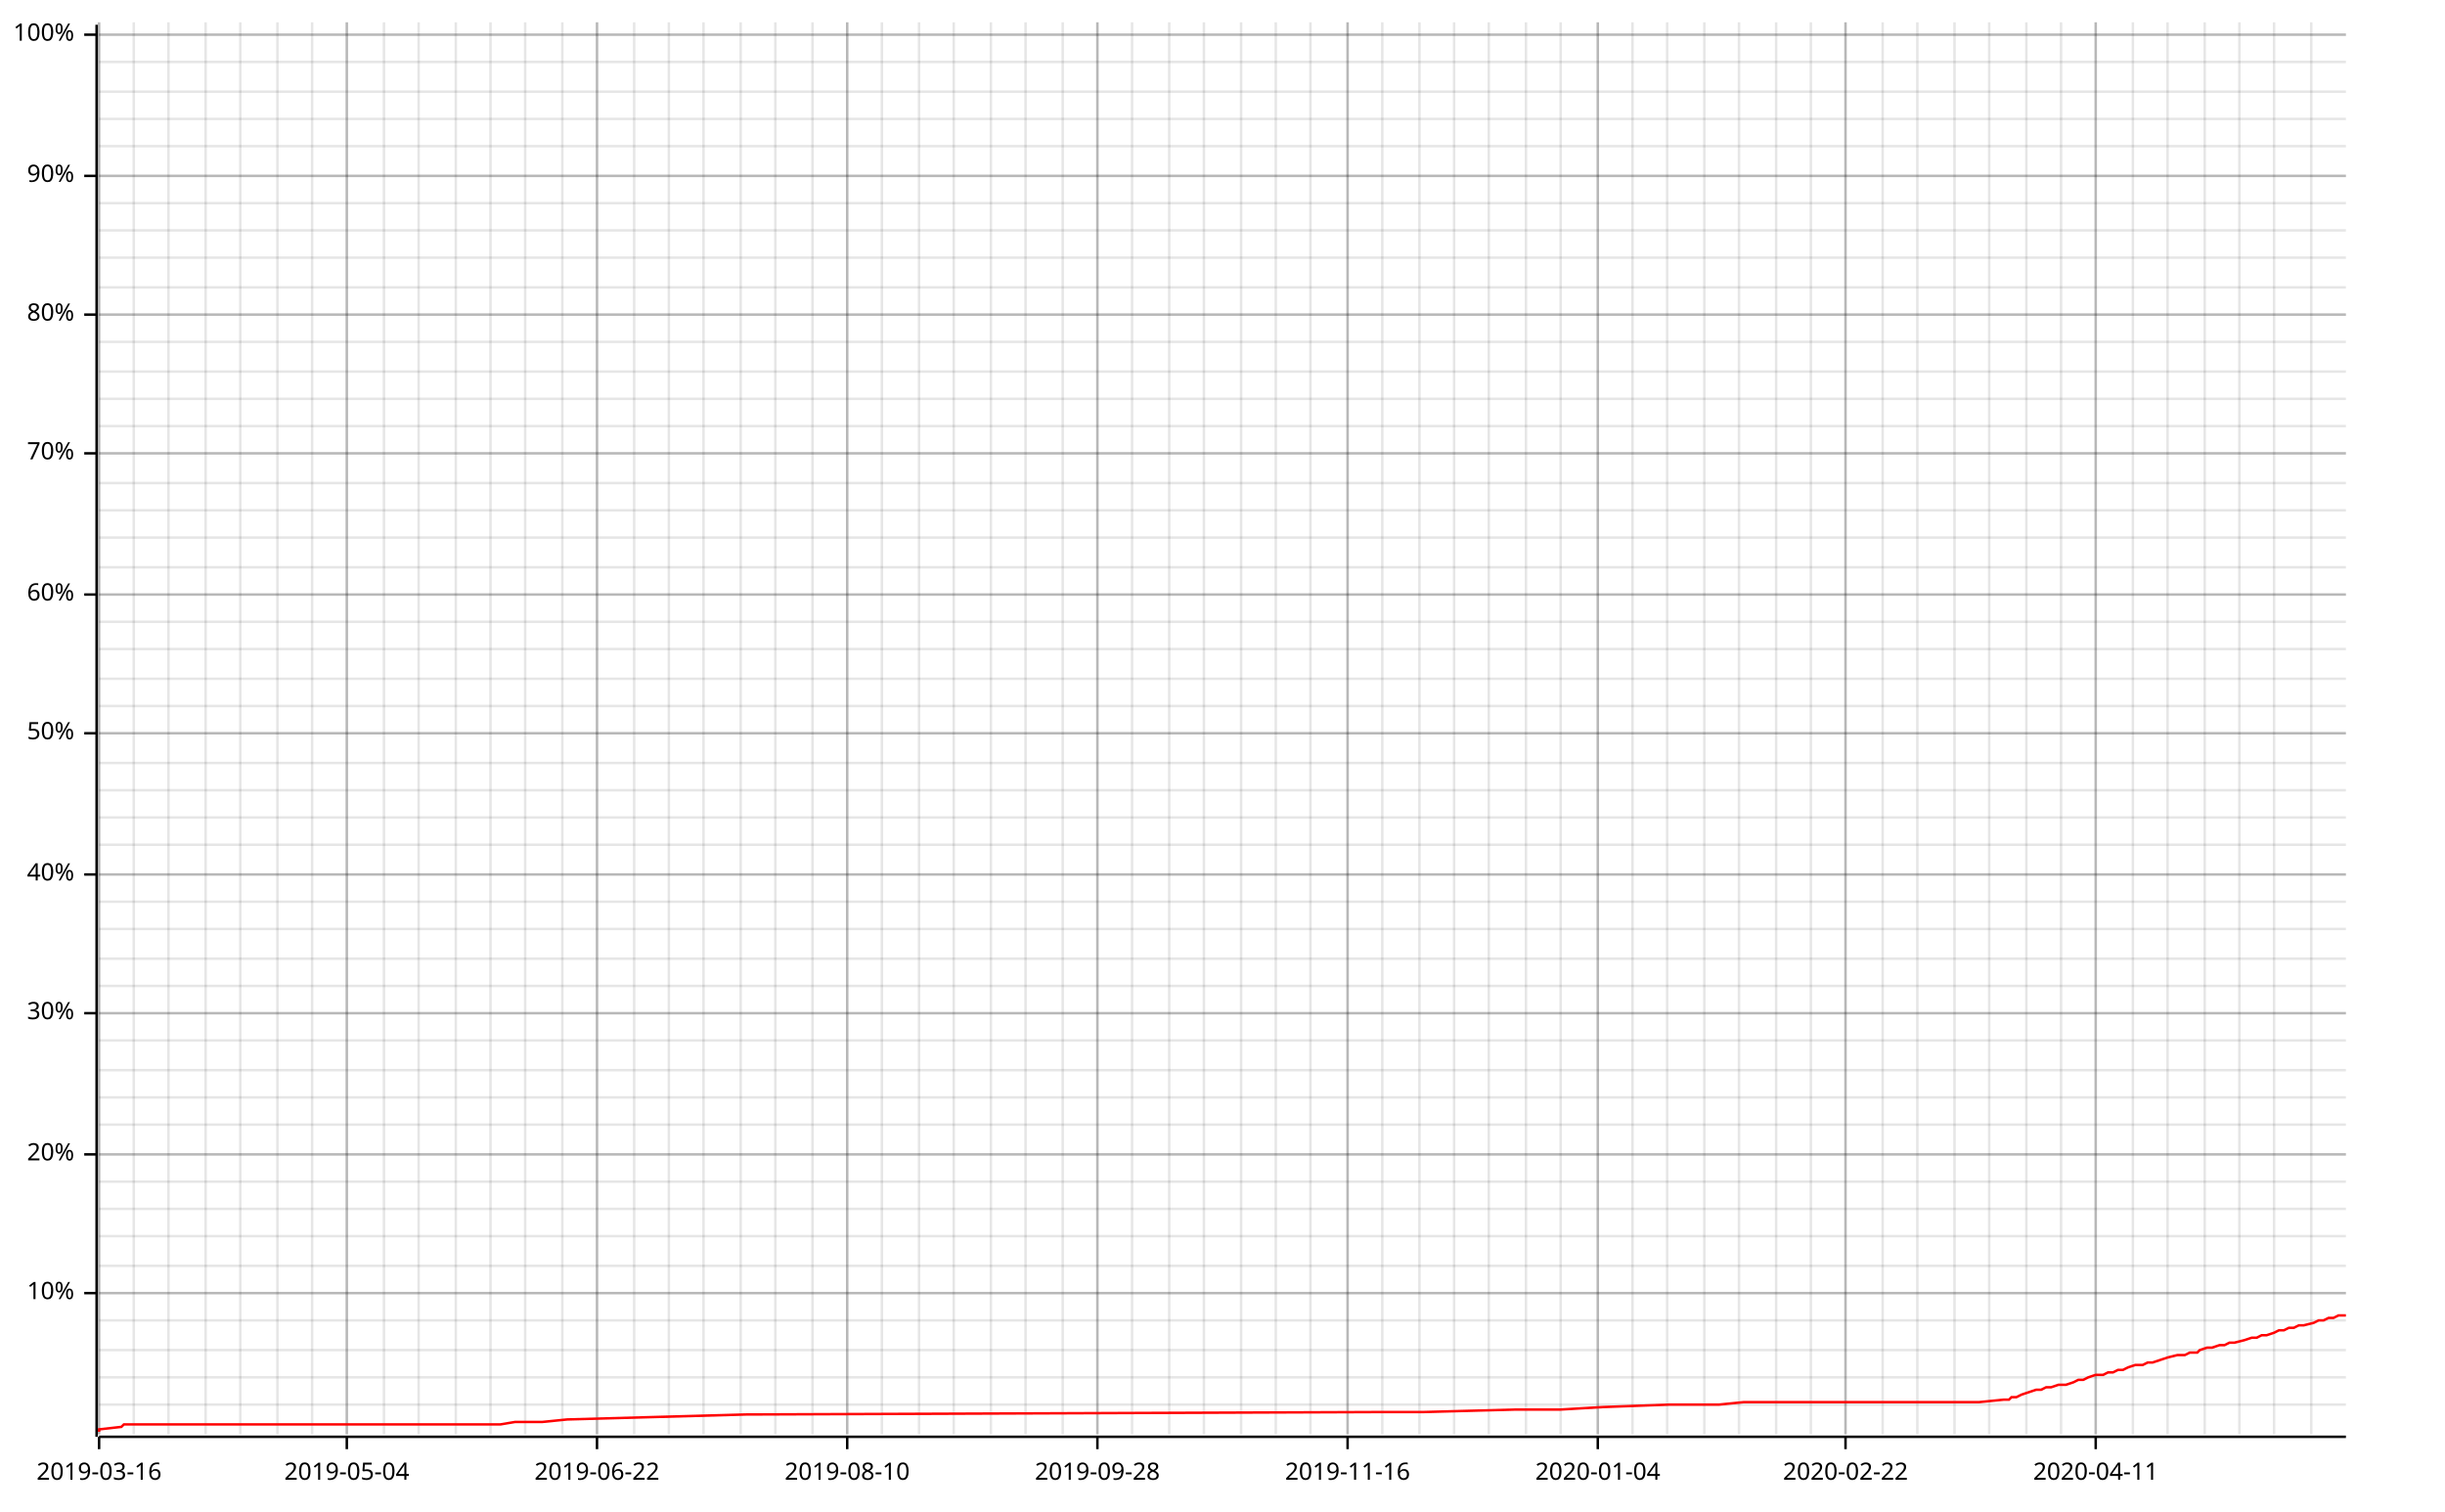
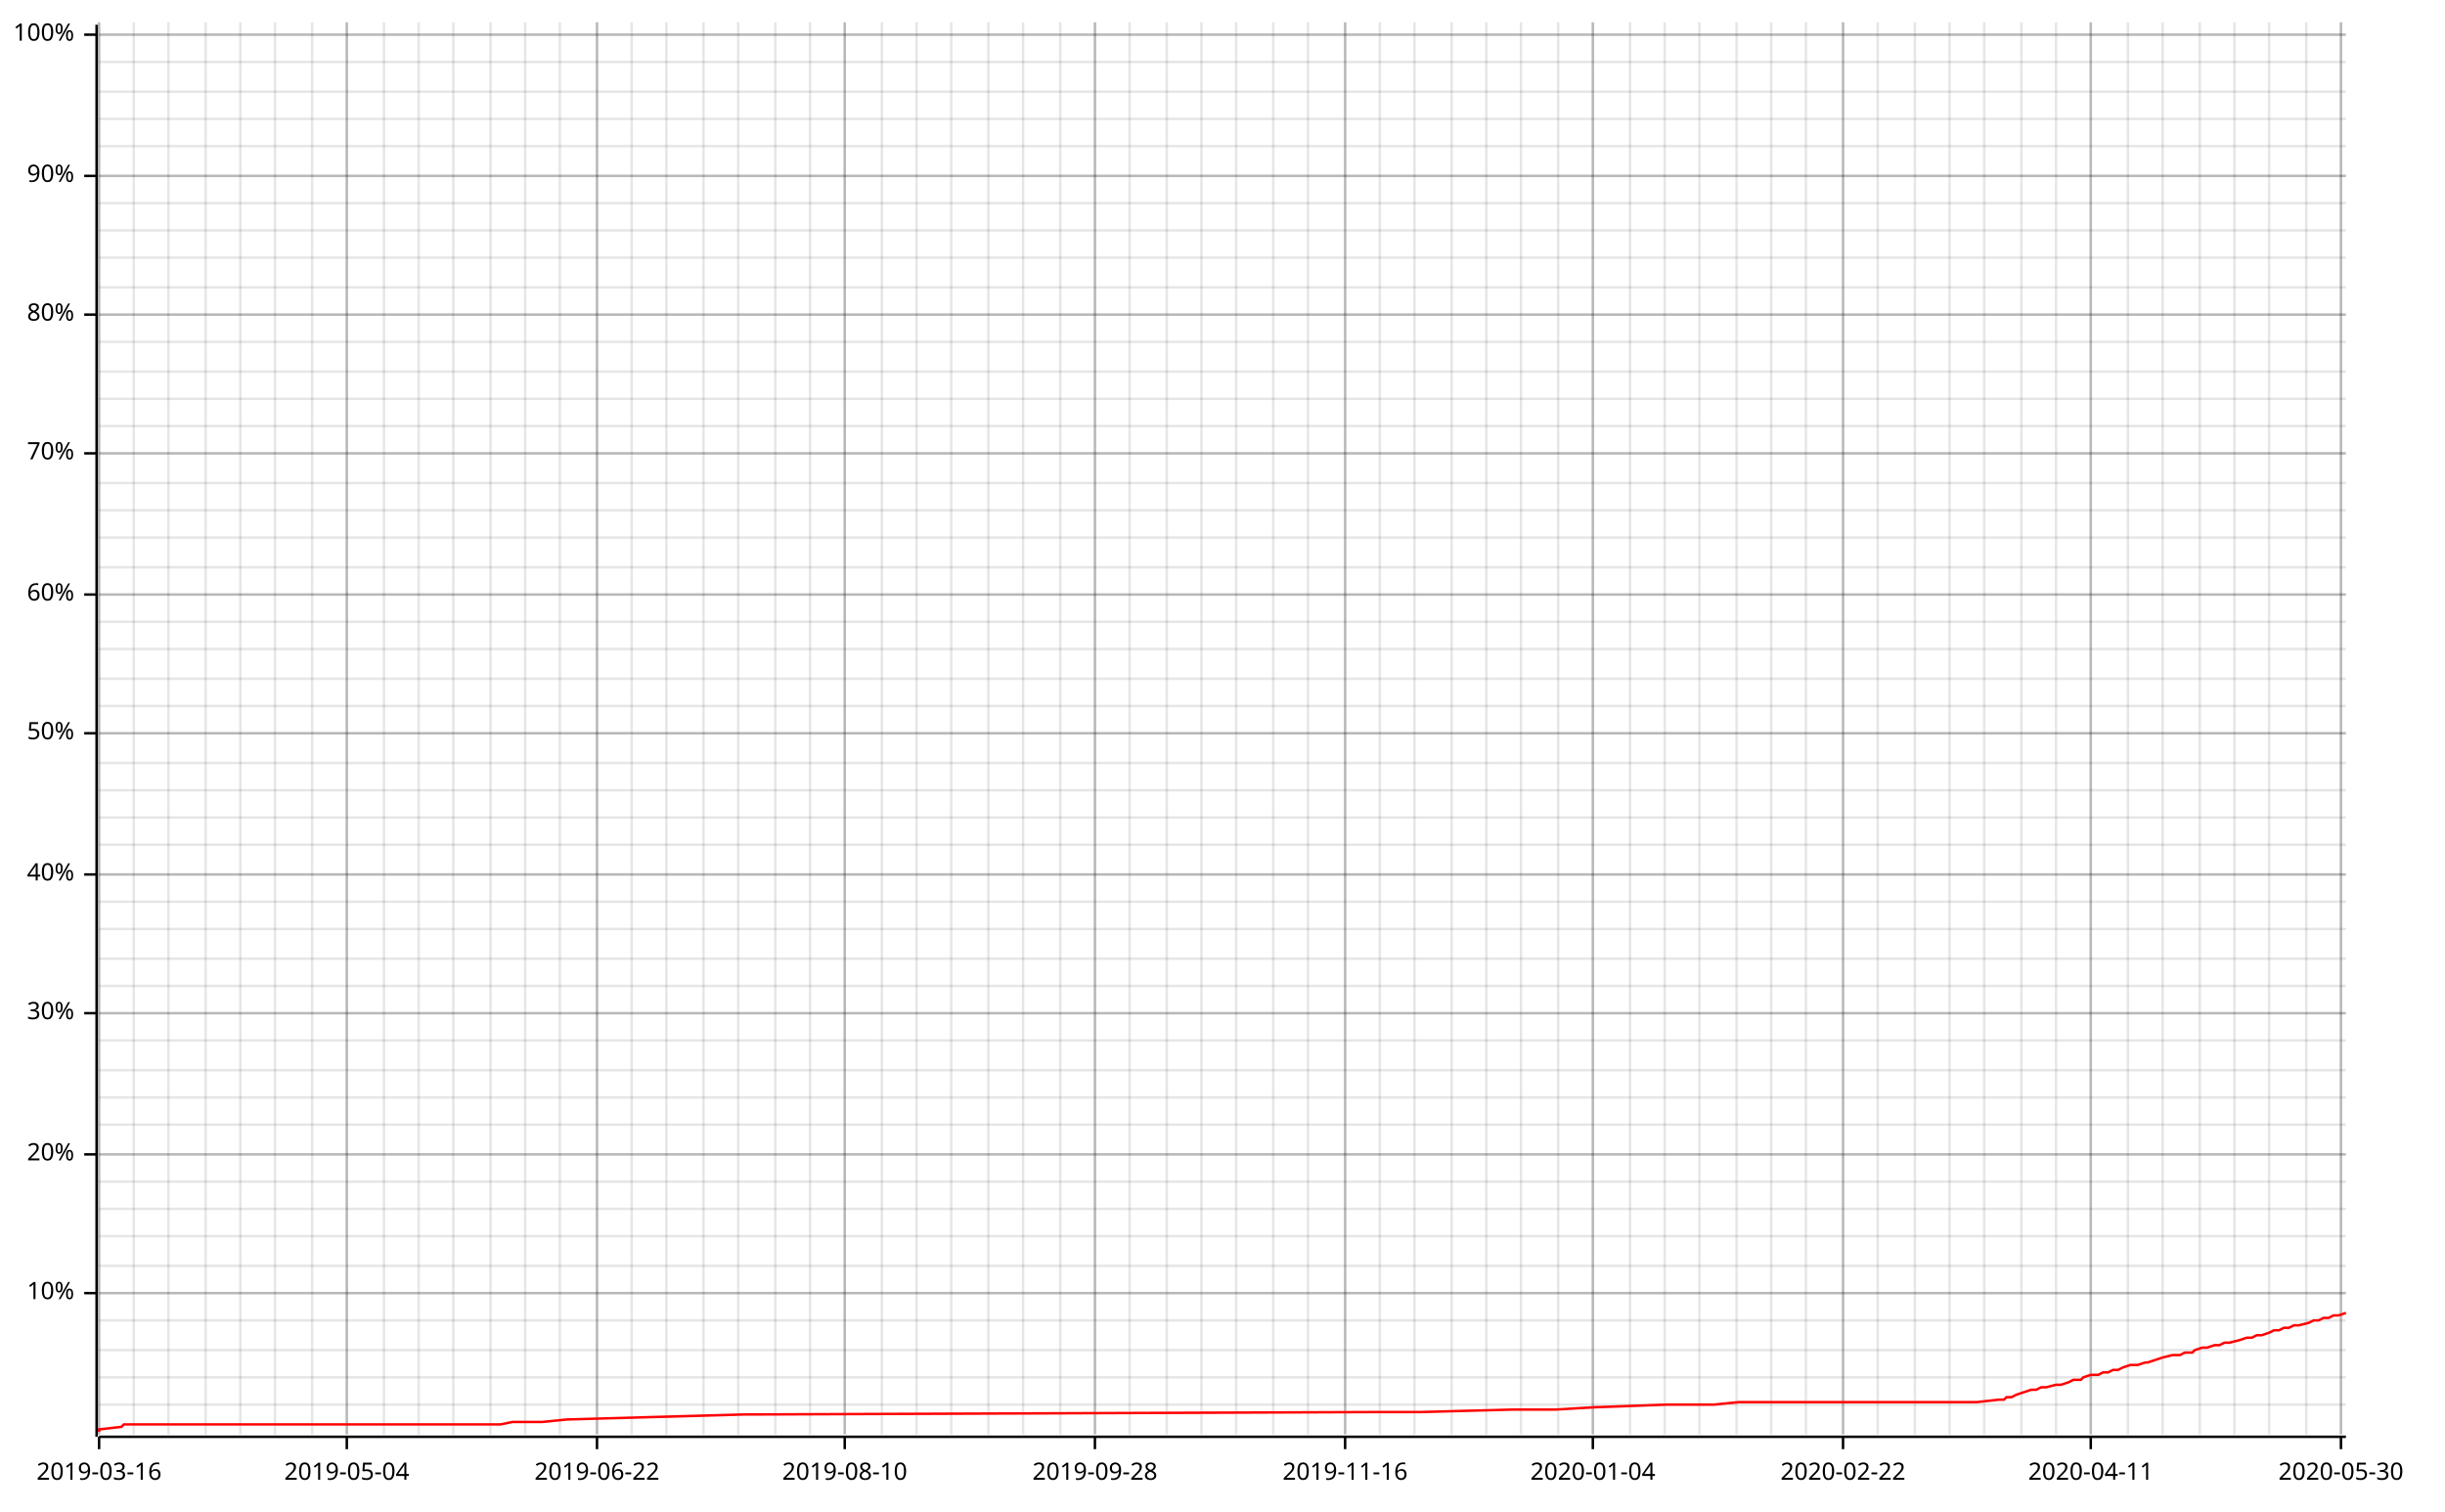
<svg xmlns="http://www.w3.org/2000/svg" width="987" height="610" viewBox="0 0 987 610">
  <line opacity="0.1" stroke="#000000" stroke-width="1" x1="40" y1="579" x2="40" y2="9" />
  <line opacity="0.1" stroke="#000000" stroke-width="1" x1="54" y1="579" x2="54" y2="9" />
  <line opacity="0.1" stroke="#000000" stroke-width="1" x1="68" y1="579" x2="68" y2="9" />
  <line opacity="0.1" stroke="#000000" stroke-width="1" x1="83" y1="579" x2="83" y2="9" />
  <line opacity="0.1" stroke="#000000" stroke-width="1" x1="97" y1="579" x2="97" y2="9" />
-   <line opacity="0.1" stroke="#000000" stroke-width="1" x1="112" y1="579" x2="112" y2="9" />
+   <line opacity="0.1" stroke="#000000" stroke-width="1" x1="111" y1="579" x2="111" y2="9" />
  <line opacity="0.1" stroke="#000000" stroke-width="1" x1="126" y1="579" x2="126" y2="9" />
  <line opacity="0.1" stroke="#000000" stroke-width="1" x1="140" y1="579" x2="140" y2="9" />
  <line opacity="0.1" stroke="#000000" stroke-width="1" x1="155" y1="579" x2="155" y2="9" />
  <line opacity="0.1" stroke="#000000" stroke-width="1" x1="169" y1="579" x2="169" y2="9" />
-   <line opacity="0.1" stroke="#000000" stroke-width="1" x1="184" y1="579" x2="184" y2="9" />
+   <line opacity="0.1" stroke="#000000" stroke-width="1" x1="183" y1="579" x2="183" y2="9" />
  <line opacity="0.1" stroke="#000000" stroke-width="1" x1="198" y1="579" x2="198" y2="9" />
  <line opacity="0.1" stroke="#000000" stroke-width="1" x1="212" y1="579" x2="212" y2="9" />
-   <line opacity="0.1" stroke="#000000" stroke-width="1" x1="227" y1="579" x2="227" y2="9" />
+   <line opacity="0.1" stroke="#000000" stroke-width="1" x1="226" y1="579" x2="226" y2="9" />
  <line opacity="0.1" stroke="#000000" stroke-width="1" x1="241" y1="579" x2="241" y2="9" />
-   <line opacity="0.1" stroke="#000000" stroke-width="1" x1="256" y1="579" x2="256" y2="9" />
-   <line opacity="0.1" stroke="#000000" stroke-width="1" x1="270" y1="579" x2="270" y2="9" />
+   <line opacity="0.1" stroke="#000000" stroke-width="1" x1="255" y1="579" x2="255" y2="9" />
+   <line opacity="0.1" stroke="#000000" stroke-width="1" x1="269" y1="579" x2="269" y2="9" />
  <line opacity="0.1" stroke="#000000" stroke-width="1" x1="284" y1="579" x2="284" y2="9" />
-   <line opacity="0.1" stroke="#000000" stroke-width="1" x1="299" y1="579" x2="299" y2="9" />
+   <line opacity="0.1" stroke="#000000" stroke-width="1" x1="298" y1="579" x2="298" y2="9" />
  <line opacity="0.1" stroke="#000000" stroke-width="1" x1="313" y1="579" x2="313" y2="9" />
-   <line opacity="0.1" stroke="#000000" stroke-width="1" x1="328" y1="579" x2="328" y2="9" />
-   <line opacity="0.1" stroke="#000000" stroke-width="1" x1="342" y1="579" x2="342" y2="9" />
+   <line opacity="0.1" stroke="#000000" stroke-width="1" x1="327" y1="579" x2="327" y2="9" />
+   <line opacity="0.1" stroke="#000000" stroke-width="1" x1="341" y1="579" x2="341" y2="9" />
  <line opacity="0.1" stroke="#000000" stroke-width="1" x1="356" y1="579" x2="356" y2="9" />
-   <line opacity="0.1" stroke="#000000" stroke-width="1" x1="371" y1="579" x2="371" y2="9" />
-   <line opacity="0.1" stroke="#000000" stroke-width="1" x1="385" y1="579" x2="385" y2="9" />
-   <line opacity="0.1" stroke="#000000" stroke-width="1" x1="400" y1="579" x2="400" y2="9" />
-   <line opacity="0.1" stroke="#000000" stroke-width="1" x1="414" y1="579" x2="414" y2="9" />
-   <line opacity="0.1" stroke="#000000" stroke-width="1" x1="429" y1="579" x2="429" y2="9" />
-   <line opacity="0.1" stroke="#000000" stroke-width="1" x1="443" y1="579" x2="443" y2="9" />
-   <line opacity="0.1" stroke="#000000" stroke-width="1" x1="457" y1="579" x2="457" y2="9" />
-   <line opacity="0.1" stroke="#000000" stroke-width="1" x1="472" y1="579" x2="472" y2="9" />
-   <line opacity="0.1" stroke="#000000" stroke-width="1" x1="486" y1="579" x2="486" y2="9" />
-   <line opacity="0.1" stroke="#000000" stroke-width="1" x1="501" y1="579" x2="501" y2="9" />
-   <line opacity="0.1" stroke="#000000" stroke-width="1" x1="515" y1="579" x2="515" y2="9" />
-   <line opacity="0.1" stroke="#000000" stroke-width="1" x1="529" y1="579" x2="529" y2="9" />
-   <line opacity="0.1" stroke="#000000" stroke-width="1" x1="544" y1="579" x2="544" y2="9" />
-   <line opacity="0.1" stroke="#000000" stroke-width="1" x1="558" y1="579" x2="558" y2="9" />
-   <line opacity="0.1" stroke="#000000" stroke-width="1" x1="573" y1="579" x2="573" y2="9" />
-   <line opacity="0.1" stroke="#000000" stroke-width="1" x1="587" y1="579" x2="587" y2="9" />
-   <line opacity="0.1" stroke="#000000" stroke-width="1" x1="601" y1="579" x2="601" y2="9" />
-   <line opacity="0.1" stroke="#000000" stroke-width="1" x1="616" y1="579" x2="616" y2="9" />
-   <line opacity="0.1" stroke="#000000" stroke-width="1" x1="630" y1="579" x2="630" y2="9" />
-   <line opacity="0.1" stroke="#000000" stroke-width="1" x1="645" y1="579" x2="645" y2="9" />
-   <line opacity="0.1" stroke="#000000" stroke-width="1" x1="659" y1="579" x2="659" y2="9" />
-   <line opacity="0.1" stroke="#000000" stroke-width="1" x1="673" y1="579" x2="673" y2="9" />
-   <line opacity="0.1" stroke="#000000" stroke-width="1" x1="688" y1="579" x2="688" y2="9" />
-   <line opacity="0.1" stroke="#000000" stroke-width="1" x1="702" y1="579" x2="702" y2="9" />
-   <line opacity="0.1" stroke="#000000" stroke-width="1" x1="717" y1="579" x2="717" y2="9" />
-   <line opacity="0.1" stroke="#000000" stroke-width="1" x1="731" y1="579" x2="731" y2="9" />
-   <line opacity="0.1" stroke="#000000" stroke-width="1" x1="745" y1="579" x2="745" y2="9" />
-   <line opacity="0.1" stroke="#000000" stroke-width="1" x1="760" y1="579" x2="760" y2="9" />
-   <line opacity="0.1" stroke="#000000" stroke-width="1" x1="774" y1="579" x2="774" y2="9" />
-   <line opacity="0.1" stroke="#000000" stroke-width="1" x1="789" y1="579" x2="789" y2="9" />
-   <line opacity="0.1" stroke="#000000" stroke-width="1" x1="803" y1="579" x2="803" y2="9" />
-   <line opacity="0.1" stroke="#000000" stroke-width="1" x1="818" y1="579" x2="818" y2="9" />
-   <line opacity="0.1" stroke="#000000" stroke-width="1" x1="832" y1="579" x2="832" y2="9" />
-   <line opacity="0.1" stroke="#000000" stroke-width="1" x1="846" y1="579" x2="846" y2="9" />
-   <line opacity="0.1" stroke="#000000" stroke-width="1" x1="861" y1="579" x2="861" y2="9" />
-   <line opacity="0.1" stroke="#000000" stroke-width="1" x1="875" y1="579" x2="875" y2="9" />
-   <line opacity="0.1" stroke="#000000" stroke-width="1" x1="890" y1="579" x2="890" y2="9" />
-   <line opacity="0.1" stroke="#000000" stroke-width="1" x1="904" y1="579" x2="904" y2="9" />
-   <line opacity="0.1" stroke="#000000" stroke-width="1" x1="918" y1="579" x2="918" y2="9" />
-   <line opacity="0.1" stroke="#000000" stroke-width="1" x1="933" y1="579" x2="933" y2="9" />
+   <line opacity="0.1" stroke="#000000" stroke-width="1" x1="370" y1="579" x2="370" y2="9" />
+   <line opacity="0.1" stroke="#000000" stroke-width="1" x1="384" y1="579" x2="384" y2="9" />
+   <line opacity="0.1" stroke="#000000" stroke-width="1" x1="399" y1="579" x2="399" y2="9" />
+   <line opacity="0.1" stroke="#000000" stroke-width="1" x1="413" y1="579" x2="413" y2="9" />
+   <line opacity="0.1" stroke="#000000" stroke-width="1" x1="428" y1="579" x2="428" y2="9" />
+   <line opacity="0.1" stroke="#000000" stroke-width="1" x1="442" y1="579" x2="442" y2="9" />
+   <line opacity="0.1" stroke="#000000" stroke-width="1" x1="456" y1="579" x2="456" y2="9" />
+   <line opacity="0.1" stroke="#000000" stroke-width="1" x1="471" y1="579" x2="471" y2="9" />
+   <line opacity="0.1" stroke="#000000" stroke-width="1" x1="485" y1="579" x2="485" y2="9" />
+   <line opacity="0.1" stroke="#000000" stroke-width="1" x1="499" y1="579" x2="499" y2="9" />
+   <line opacity="0.1" stroke="#000000" stroke-width="1" x1="514" y1="579" x2="514" y2="9" />
+   <line opacity="0.1" stroke="#000000" stroke-width="1" x1="528" y1="579" x2="528" y2="9" />
+   <line opacity="0.1" stroke="#000000" stroke-width="1" x1="543" y1="579" x2="543" y2="9" />
+   <line opacity="0.1" stroke="#000000" stroke-width="1" x1="557" y1="579" x2="557" y2="9" />
+   <line opacity="0.1" stroke="#000000" stroke-width="1" x1="571" y1="579" x2="571" y2="9" />
+   <line opacity="0.1" stroke="#000000" stroke-width="1" x1="586" y1="579" x2="586" y2="9" />
+   <line opacity="0.1" stroke="#000000" stroke-width="1" x1="600" y1="579" x2="600" y2="9" />
+   <line opacity="0.1" stroke="#000000" stroke-width="1" x1="614" y1="579" x2="614" y2="9" />
+   <line opacity="0.1" stroke="#000000" stroke-width="1" x1="629" y1="579" x2="629" y2="9" />
+   <line opacity="0.1" stroke="#000000" stroke-width="1" x1="643" y1="579" x2="643" y2="9" />
+   <line opacity="0.1" stroke="#000000" stroke-width="1" x1="658" y1="579" x2="658" y2="9" />
+   <line opacity="0.1" stroke="#000000" stroke-width="1" x1="672" y1="579" x2="672" y2="9" />
+   <line opacity="0.1" stroke="#000000" stroke-width="1" x1="686" y1="579" x2="686" y2="9" />
+   <line opacity="0.1" stroke="#000000" stroke-width="1" x1="701" y1="579" x2="701" y2="9" />
+   <line opacity="0.1" stroke="#000000" stroke-width="1" x1="715" y1="579" x2="715" y2="9" />
+   <line opacity="0.1" stroke="#000000" stroke-width="1" x1="729" y1="579" x2="729" y2="9" />
+   <line opacity="0.1" stroke="#000000" stroke-width="1" x1="744" y1="579" x2="744" y2="9" />
+   <line opacity="0.1" stroke="#000000" stroke-width="1" x1="758" y1="579" x2="758" y2="9" />
+   <line opacity="0.1" stroke="#000000" stroke-width="1" x1="773" y1="579" x2="773" y2="9" />
+   <line opacity="0.1" stroke="#000000" stroke-width="1" x1="787" y1="579" x2="787" y2="9" />
+   <line opacity="0.1" stroke="#000000" stroke-width="1" x1="801" y1="579" x2="801" y2="9" />
+   <line opacity="0.1" stroke="#000000" stroke-width="1" x1="816" y1="579" x2="816" y2="9" />
+   <line opacity="0.1" stroke="#000000" stroke-width="1" x1="830" y1="579" x2="830" y2="9" />
+   <line opacity="0.1" stroke="#000000" stroke-width="1" x1="844" y1="579" x2="844" y2="9" />
+   <line opacity="0.1" stroke="#000000" stroke-width="1" x1="859" y1="579" x2="859" y2="9" />
+   <line opacity="0.1" stroke="#000000" stroke-width="1" x1="873" y1="579" x2="873" y2="9" />
+   <line opacity="0.1" stroke="#000000" stroke-width="1" x1="888" y1="579" x2="888" y2="9" />
+   <line opacity="0.1" stroke="#000000" stroke-width="1" x1="902" y1="579" x2="902" y2="9" />
+   <line opacity="0.1" stroke="#000000" stroke-width="1" x1="916" y1="579" x2="916" y2="9" />
+   <line opacity="0.1" stroke="#000000" stroke-width="1" x1="931" y1="579" x2="931" y2="9" />
+   <line opacity="0.1" stroke="#000000" stroke-width="1" x1="945" y1="579" x2="945" y2="9" />
  <line opacity="0.1" stroke="#000000" stroke-width="1" x1="40" y1="567" x2="947" y2="567" />
  <line opacity="0.1" stroke="#000000" stroke-width="1" x1="40" y1="556" x2="947" y2="556" />
  <line opacity="0.1" stroke="#000000" stroke-width="1" x1="40" y1="545" x2="947" y2="545" />
  <line opacity="0.1" stroke="#000000" stroke-width="1" x1="40" y1="533" x2="947" y2="533" />
  <line opacity="0.1" stroke="#000000" stroke-width="1" x1="40" y1="522" x2="947" y2="522" />
  <line opacity="0.1" stroke="#000000" stroke-width="1" x1="40" y1="511" x2="947" y2="511" />
  <line opacity="0.1" stroke="#000000" stroke-width="1" x1="40" y1="499" x2="947" y2="499" />
  <line opacity="0.1" stroke="#000000" stroke-width="1" x1="40" y1="488" x2="947" y2="488" />
  <line opacity="0.1" stroke="#000000" stroke-width="1" x1="40" y1="477" x2="947" y2="477" />
  <line opacity="0.1" stroke="#000000" stroke-width="1" x1="40" y1="466" x2="947" y2="466" />
  <line opacity="0.1" stroke="#000000" stroke-width="1" x1="40" y1="454" x2="947" y2="454" />
  <line opacity="0.1" stroke="#000000" stroke-width="1" x1="40" y1="443" x2="947" y2="443" />
  <line opacity="0.1" stroke="#000000" stroke-width="1" x1="40" y1="432" x2="947" y2="432" />
  <line opacity="0.1" stroke="#000000" stroke-width="1" x1="40" y1="420" x2="947" y2="420" />
  <line opacity="0.1" stroke="#000000" stroke-width="1" x1="40" y1="409" x2="947" y2="409" />
  <line opacity="0.1" stroke="#000000" stroke-width="1" x1="40" y1="398" x2="947" y2="398" />
  <line opacity="0.1" stroke="#000000" stroke-width="1" x1="40" y1="387" x2="947" y2="387" />
  <line opacity="0.1" stroke="#000000" stroke-width="1" x1="40" y1="375" x2="947" y2="375" />
  <line opacity="0.1" stroke="#000000" stroke-width="1" x1="40" y1="364" x2="947" y2="364" />
  <line opacity="0.1" stroke="#000000" stroke-width="1" x1="40" y1="353" x2="947" y2="353" />
  <line opacity="0.1" stroke="#000000" stroke-width="1" x1="40" y1="341" x2="947" y2="341" />
  <line opacity="0.1" stroke="#000000" stroke-width="1" x1="40" y1="330" x2="947" y2="330" />
  <line opacity="0.1" stroke="#000000" stroke-width="1" x1="40" y1="319" x2="947" y2="319" />
  <line opacity="0.1" stroke="#000000" stroke-width="1" x1="40" y1="308" x2="947" y2="308" />
  <line opacity="0.1" stroke="#000000" stroke-width="1" x1="40" y1="296" x2="947" y2="296" />
  <line opacity="0.1" stroke="#000000" stroke-width="1" x1="40" y1="285" x2="947" y2="285" />
  <line opacity="0.1" stroke="#000000" stroke-width="1" x1="40" y1="274" x2="947" y2="274" />
  <line opacity="0.1" stroke="#000000" stroke-width="1" x1="40" y1="262" x2="947" y2="262" />
  <line opacity="0.1" stroke="#000000" stroke-width="1" x1="40" y1="251" x2="947" y2="251" />
  <line opacity="0.1" stroke="#000000" stroke-width="1" x1="40" y1="240" x2="947" y2="240" />
  <line opacity="0.1" stroke="#000000" stroke-width="1" x1="40" y1="229" x2="947" y2="229" />
  <line opacity="0.1" stroke="#000000" stroke-width="1" x1="40" y1="217" x2="947" y2="217" />
  <line opacity="0.1" stroke="#000000" stroke-width="1" x1="40" y1="206" x2="947" y2="206" />
  <line opacity="0.1" stroke="#000000" stroke-width="1" x1="40" y1="195" x2="947" y2="195" />
  <line opacity="0.1" stroke="#000000" stroke-width="1" x1="40" y1="183" x2="947" y2="183" />
  <line opacity="0.1" stroke="#000000" stroke-width="1" x1="40" y1="172" x2="947" y2="172" />
  <line opacity="0.1" stroke="#000000" stroke-width="1" x1="40" y1="161" x2="947" y2="161" />
  <line opacity="0.1" stroke="#000000" stroke-width="1" x1="40" y1="150" x2="947" y2="150" />
  <line opacity="0.1" stroke="#000000" stroke-width="1" x1="40" y1="138" x2="947" y2="138" />
  <line opacity="0.1" stroke="#000000" stroke-width="1" x1="40" y1="127" x2="947" y2="127" />
  <line opacity="0.1" stroke="#000000" stroke-width="1" x1="40" y1="116" x2="947" y2="116" />
  <line opacity="0.1" stroke="#000000" stroke-width="1" x1="40" y1="104" x2="947" y2="104" />
  <line opacity="0.1" stroke="#000000" stroke-width="1" x1="40" y1="93" x2="947" y2="93" />
  <line opacity="0.1" stroke="#000000" stroke-width="1" x1="40" y1="82" x2="947" y2="82" />
  <line opacity="0.1" stroke="#000000" stroke-width="1" x1="40" y1="71" x2="947" y2="71" />
  <line opacity="0.1" stroke="#000000" stroke-width="1" x1="40" y1="59" x2="947" y2="59" />
  <line opacity="0.1" stroke="#000000" stroke-width="1" x1="40" y1="48" x2="947" y2="48" />
  <line opacity="0.1" stroke="#000000" stroke-width="1" x1="40" y1="37" x2="947" y2="37" />
  <line opacity="0.1" stroke="#000000" stroke-width="1" x1="40" y1="25" x2="947" y2="25" />
  <line opacity="0.1" stroke="#000000" stroke-width="1" x1="40" y1="14" x2="947" y2="14" />
  <line opacity="0.2" stroke="#000000" stroke-width="1" x1="40" y1="579" x2="40" y2="9" />
  <line opacity="0.2" stroke="#000000" stroke-width="1" x1="140" y1="579" x2="140" y2="9" />
  <line opacity="0.2" stroke="#000000" stroke-width="1" x1="241" y1="579" x2="241" y2="9" />
-   <line opacity="0.2" stroke="#000000" stroke-width="1" x1="342" y1="579" x2="342" y2="9" />
-   <line opacity="0.2" stroke="#000000" stroke-width="1" x1="443" y1="579" x2="443" y2="9" />
-   <line opacity="0.2" stroke="#000000" stroke-width="1" x1="544" y1="579" x2="544" y2="9" />
-   <line opacity="0.2" stroke="#000000" stroke-width="1" x1="645" y1="579" x2="645" y2="9" />
-   <line opacity="0.2" stroke="#000000" stroke-width="1" x1="745" y1="579" x2="745" y2="9" />
-   <line opacity="0.2" stroke="#000000" stroke-width="1" x1="846" y1="579" x2="846" y2="9" />
+   <line opacity="0.2" stroke="#000000" stroke-width="1" x1="341" y1="579" x2="341" y2="9" />
+   <line opacity="0.2" stroke="#000000" stroke-width="1" x1="442" y1="579" x2="442" y2="9" />
+   <line opacity="0.2" stroke="#000000" stroke-width="1" x1="543" y1="579" x2="543" y2="9" />
+   <line opacity="0.2" stroke="#000000" stroke-width="1" x1="643" y1="579" x2="643" y2="9" />
+   <line opacity="0.2" stroke="#000000" stroke-width="1" x1="744" y1="579" x2="744" y2="9" />
+   <line opacity="0.2" stroke="#000000" stroke-width="1" x1="844" y1="579" x2="844" y2="9" />
+   <line opacity="0.2" stroke="#000000" stroke-width="1" x1="945" y1="579" x2="945" y2="9" />
  <line opacity="0.2" stroke="#000000" stroke-width="1" x1="40" y1="522" x2="947" y2="522" />
  <line opacity="0.2" stroke="#000000" stroke-width="1" x1="40" y1="466" x2="947" y2="466" />
  <line opacity="0.2" stroke="#000000" stroke-width="1" x1="40" y1="409" x2="947" y2="409" />
  <line opacity="0.2" stroke="#000000" stroke-width="1" x1="40" y1="353" x2="947" y2="353" />
  <line opacity="0.2" stroke="#000000" stroke-width="1" x1="40" y1="296" x2="947" y2="296" />
  <line opacity="0.2" stroke="#000000" stroke-width="1" x1="40" y1="240" x2="947" y2="240" />
  <line opacity="0.2" stroke="#000000" stroke-width="1" x1="40" y1="183" x2="947" y2="183" />
  <line opacity="0.2" stroke="#000000" stroke-width="1" x1="40" y1="127" x2="947" y2="127" />
  <line opacity="0.2" stroke="#000000" stroke-width="1" x1="40" y1="71" x2="947" y2="71" />
  <line opacity="0.2" stroke="#000000" stroke-width="1" x1="40" y1="14" x2="947" y2="14" />
  <polyline fill="none" opacity="1" stroke="#000000" stroke-width="1" points="39,10 39,580 " />
  <text x="30" y="522" dy="0.5ex" text-anchor="end" font-family="sans-serif" font-size="9.677" opacity="1" fill="#000000">
10%
</text>
  <polyline fill="none" opacity="1" stroke="#000000" stroke-width="1" points="34,522 39,522 " />
  <text x="30" y="466" dy="0.5ex" text-anchor="end" font-family="sans-serif" font-size="9.677" opacity="1" fill="#000000">
20%
</text>
  <polyline fill="none" opacity="1" stroke="#000000" stroke-width="1" points="34,466 39,466 " />
  <text x="30" y="409" dy="0.5ex" text-anchor="end" font-family="sans-serif" font-size="9.677" opacity="1" fill="#000000">
30%
</text>
  <polyline fill="none" opacity="1" stroke="#000000" stroke-width="1" points="34,409 39,409 " />
  <text x="30" y="353" dy="0.5ex" text-anchor="end" font-family="sans-serif" font-size="9.677" opacity="1" fill="#000000">
40%
</text>
  <polyline fill="none" opacity="1" stroke="#000000" stroke-width="1" points="34,353 39,353 " />
  <text x="30" y="296" dy="0.5ex" text-anchor="end" font-family="sans-serif" font-size="9.677" opacity="1" fill="#000000">
50%
</text>
  <polyline fill="none" opacity="1" stroke="#000000" stroke-width="1" points="34,296 39,296 " />
  <text x="30" y="240" dy="0.5ex" text-anchor="end" font-family="sans-serif" font-size="9.677" opacity="1" fill="#000000">
60%
</text>
  <polyline fill="none" opacity="1" stroke="#000000" stroke-width="1" points="34,240 39,240 " />
  <text x="30" y="183" dy="0.5ex" text-anchor="end" font-family="sans-serif" font-size="9.677" opacity="1" fill="#000000">
70%
</text>
  <polyline fill="none" opacity="1" stroke="#000000" stroke-width="1" points="34,183 39,183 " />
  <text x="30" y="127" dy="0.5ex" text-anchor="end" font-family="sans-serif" font-size="9.677" opacity="1" fill="#000000">
80%
</text>
  <polyline fill="none" opacity="1" stroke="#000000" stroke-width="1" points="34,127 39,127 " />
  <text x="30" y="71" dy="0.5ex" text-anchor="end" font-family="sans-serif" font-size="9.677" opacity="1" fill="#000000">
90%
</text>
  <polyline fill="none" opacity="1" stroke="#000000" stroke-width="1" points="34,71 39,71 " />
  <text x="30" y="14" dy="0.5ex" text-anchor="end" font-family="sans-serif" font-size="9.677" opacity="1" fill="#000000">
100%
</text>
  <polyline fill="none" opacity="1" stroke="#000000" stroke-width="1" points="34,14 39,14 " />
  <polyline fill="none" opacity="1" stroke="#000000" stroke-width="1" points="40,580 947,580 " />
  <text x="40" y="590" dy="0.76em" text-anchor="middle" font-family="sans-serif" font-size="9.677" opacity="1" fill="#000000">
2019-03-16
</text>
  <polyline fill="none" opacity="1" stroke="#000000" stroke-width="1" points="40,580 40,585 " />
  <text x="140" y="590" dy="0.76em" text-anchor="middle" font-family="sans-serif" font-size="9.677" opacity="1" fill="#000000">
2019-05-04
</text>
  <polyline fill="none" opacity="1" stroke="#000000" stroke-width="1" points="140,580 140,585 " />
  <text x="241" y="590" dy="0.76em" text-anchor="middle" font-family="sans-serif" font-size="9.677" opacity="1" fill="#000000">
2019-06-22
</text>
  <polyline fill="none" opacity="1" stroke="#000000" stroke-width="1" points="241,580 241,585 " />
-   <text x="342" y="590" dy="0.76em" text-anchor="middle" font-family="sans-serif" font-size="9.677" opacity="1" fill="#000000">
+   <text x="341" y="590" dy="0.76em" text-anchor="middle" font-family="sans-serif" font-size="9.677" opacity="1" fill="#000000">
2019-08-10
</text>
-   <polyline fill="none" opacity="1" stroke="#000000" stroke-width="1" points="342,580 342,585 " />
-   <text x="443" y="590" dy="0.76em" text-anchor="middle" font-family="sans-serif" font-size="9.677" opacity="1" fill="#000000">
+   <polyline fill="none" opacity="1" stroke="#000000" stroke-width="1" points="341,580 341,585 " />
+   <text x="442" y="590" dy="0.76em" text-anchor="middle" font-family="sans-serif" font-size="9.677" opacity="1" fill="#000000">
2019-09-28
</text>
-   <polyline fill="none" opacity="1" stroke="#000000" stroke-width="1" points="443,580 443,585 " />
-   <text x="544" y="590" dy="0.76em" text-anchor="middle" font-family="sans-serif" font-size="9.677" opacity="1" fill="#000000">
+   <polyline fill="none" opacity="1" stroke="#000000" stroke-width="1" points="442,580 442,585 " />
+   <text x="543" y="590" dy="0.76em" text-anchor="middle" font-family="sans-serif" font-size="9.677" opacity="1" fill="#000000">
2019-11-16
</text>
-   <polyline fill="none" opacity="1" stroke="#000000" stroke-width="1" points="544,580 544,585 " />
-   <text x="645" y="590" dy="0.76em" text-anchor="middle" font-family="sans-serif" font-size="9.677" opacity="1" fill="#000000">
+   <polyline fill="none" opacity="1" stroke="#000000" stroke-width="1" points="543,580 543,585 " />
+   <text x="643" y="590" dy="0.76em" text-anchor="middle" font-family="sans-serif" font-size="9.677" opacity="1" fill="#000000">
2020-01-04
</text>
-   <polyline fill="none" opacity="1" stroke="#000000" stroke-width="1" points="645,580 645,585 " />
-   <text x="745" y="590" dy="0.76em" text-anchor="middle" font-family="sans-serif" font-size="9.677" opacity="1" fill="#000000">
+   <polyline fill="none" opacity="1" stroke="#000000" stroke-width="1" points="643,580 643,585 " />
+   <text x="744" y="590" dy="0.76em" text-anchor="middle" font-family="sans-serif" font-size="9.677" opacity="1" fill="#000000">
2020-02-22
</text>
-   <polyline fill="none" opacity="1" stroke="#000000" stroke-width="1" points="745,580 745,585 " />
-   <text x="846" y="590" dy="0.76em" text-anchor="middle" font-family="sans-serif" font-size="9.677" opacity="1" fill="#000000">
+   <polyline fill="none" opacity="1" stroke="#000000" stroke-width="1" points="744,580 744,585 " />
+   <text x="844" y="590" dy="0.76em" text-anchor="middle" font-family="sans-serif" font-size="9.677" opacity="1" fill="#000000">
2020-04-11
</text>
-   <polyline fill="none" opacity="1" stroke="#000000" stroke-width="1" points="846,580 846,585 " />
-   <polyline fill="none" opacity="1" stroke="#FF0000" stroke-width="1" points="40,578 40,577 49,576 50,575 202,575 208,574 210,574 215,574 219,574 229,573 301,571 301,571 560,570 575,570 612,569 630,569 647,568 647,568 674,567 694,567 704,566 795,566 798,566 799,566 809,565 811,565 812,564 814,564 816,563 819,562 822,561 824,561 826,560 828,560 831,559 834,559 837,558 839,557 841,557 843,556 846,555 848,555 849,555 851,554 853,554 855,553 857,553 859,552 862,551 865,551 867,550 869,550 872,549 875,548 875,548 879,547 880,547 882,547 884,546 887,546 888,545 891,544 893,544 896,543 898,543 900,542 902,542 906,541 909,540 911,540 913,539 915,539 918,538 920,537 922,537 924,536 926,536 928,535 930,535 934,534 936,533 938,533 940,532 942,532 944,531 947,531 " />
+   <polyline fill="none" opacity="1" stroke="#000000" stroke-width="1" points="844,580 844,585 " />
+   <text x="945" y="590" dy="0.76em" text-anchor="middle" font-family="sans-serif" font-size="9.677" opacity="1" fill="#000000">
+ 2020-05-30
+ </text>
+   <polyline fill="none" opacity="1" stroke="#000000" stroke-width="1" points="945,580 945,585 " />
+   <polyline fill="none" opacity="1" stroke="#FF0000" stroke-width="1" points="40,578 40,577 49,576 50,575 202,575 207,574 209,574 215,574 219,574 229,573 300,571 301,571 559,570 574,570 611,569 628,569 645,568 646,568 673,567 692,567 702,566 793,566 796,566 798,566 807,565 809,565 810,564 812,564 814,563 817,562 820,561 822,561 824,560 826,560 830,559 832,559 835,558 837,557 840,557 841,556 844,555 846,555 847,555 849,554 851,554 853,553 855,553 857,552 860,551 863,551 866,550 867,550 870,549 873,548 873,548 877,547 878,547 880,547 882,546 885,546 886,545 889,544 891,544 894,543 896,543 898,542 900,542 904,541 907,540 909,540 911,539 913,539 916,538 918,537 920,537 922,536 924,536 926,535 928,535 932,534 934,533 936,533 938,532 940,532 942,531 944,531 947,530 " />
</svg>
